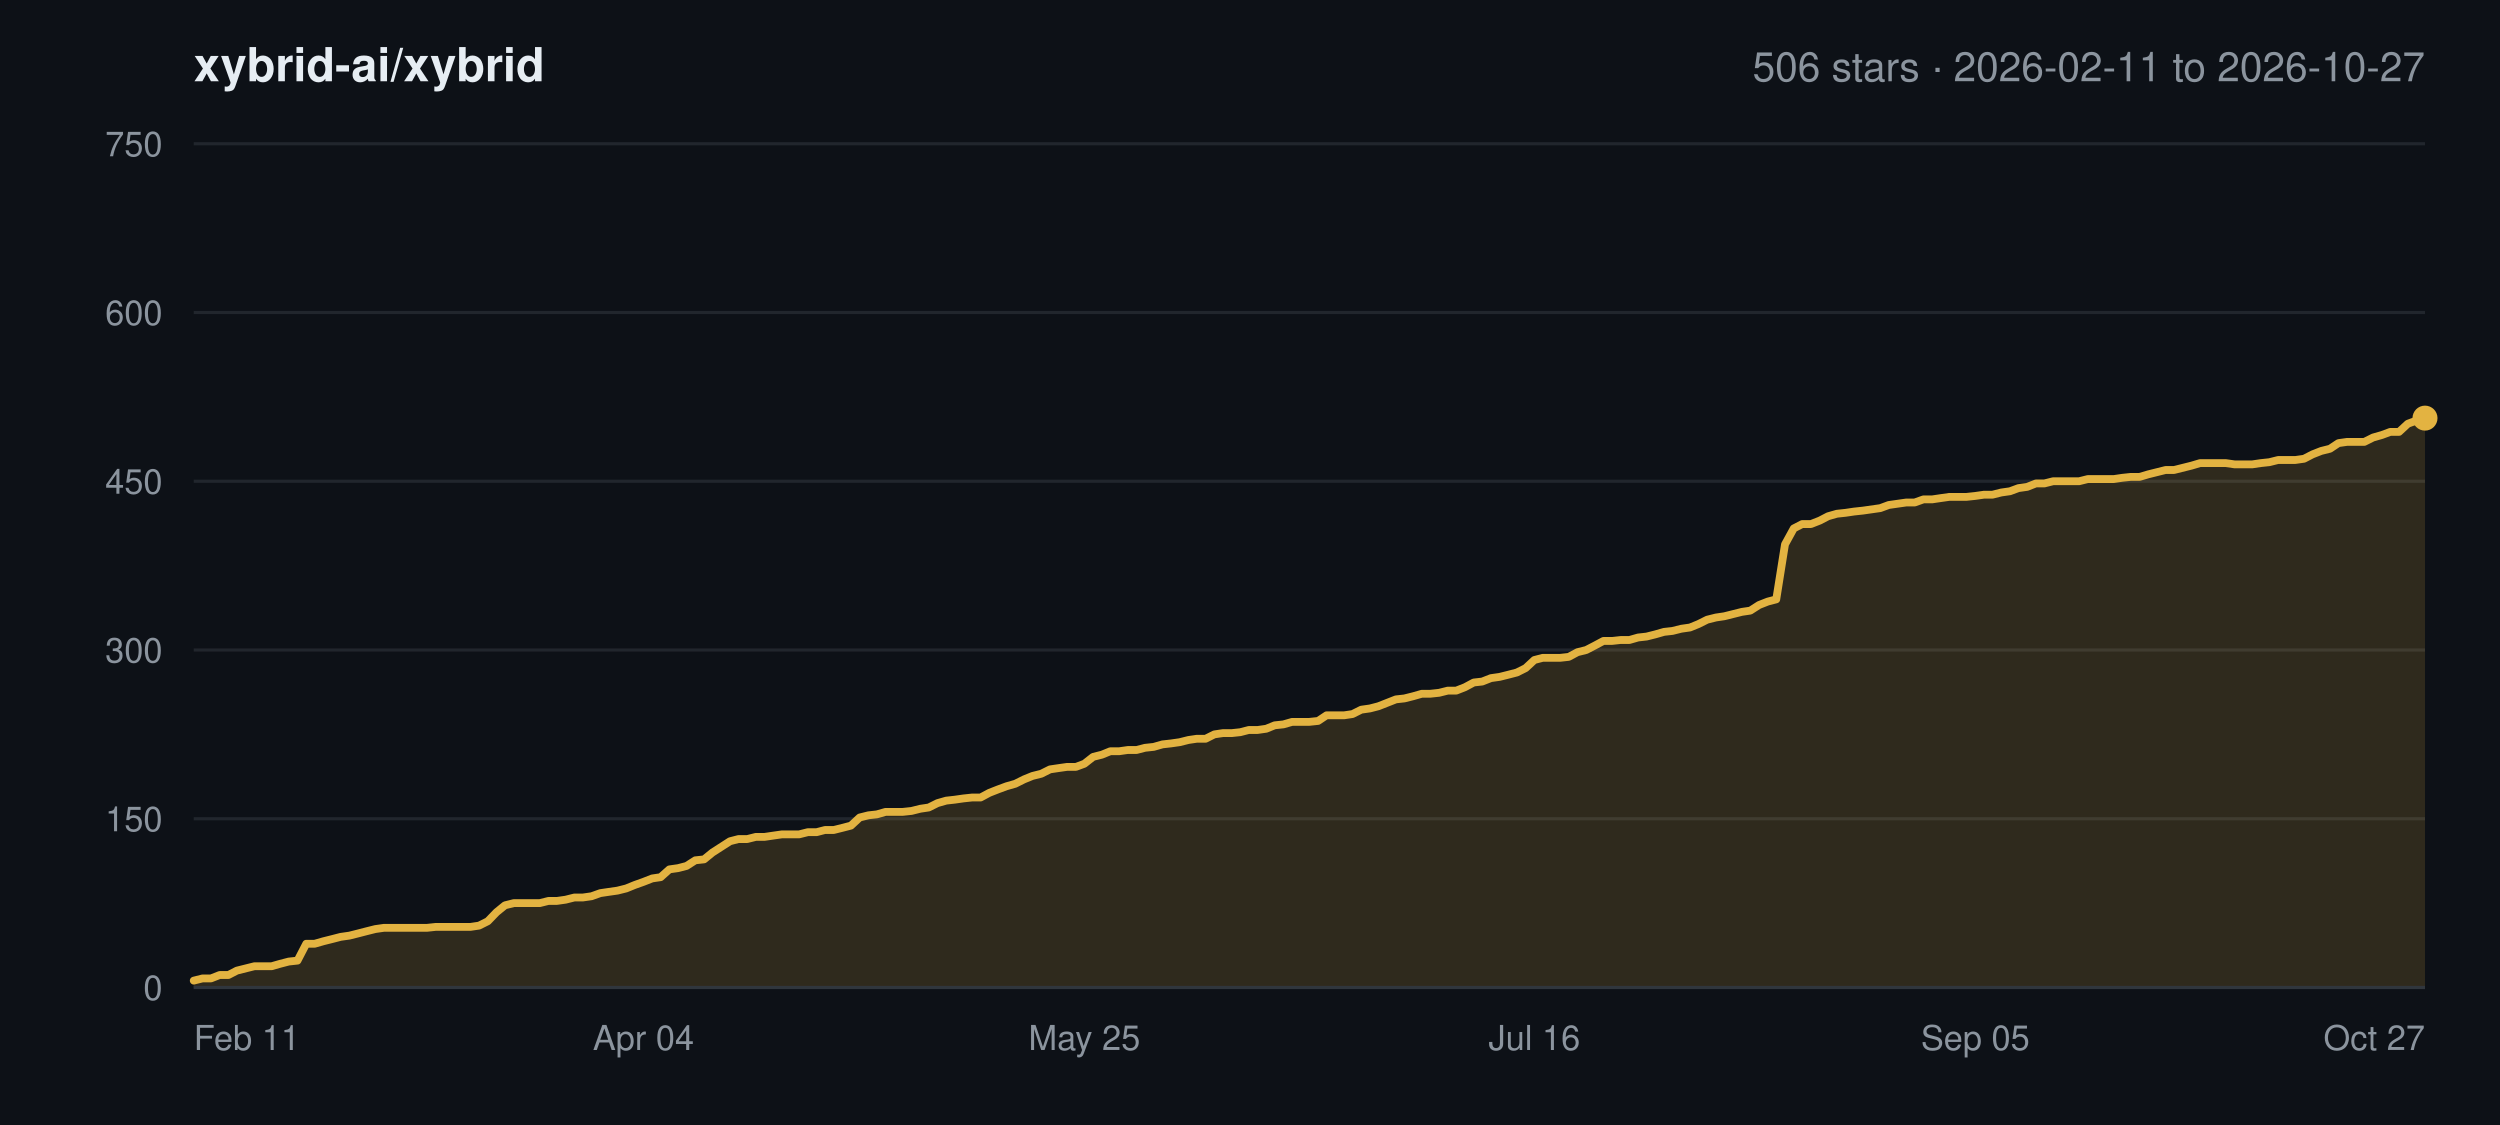
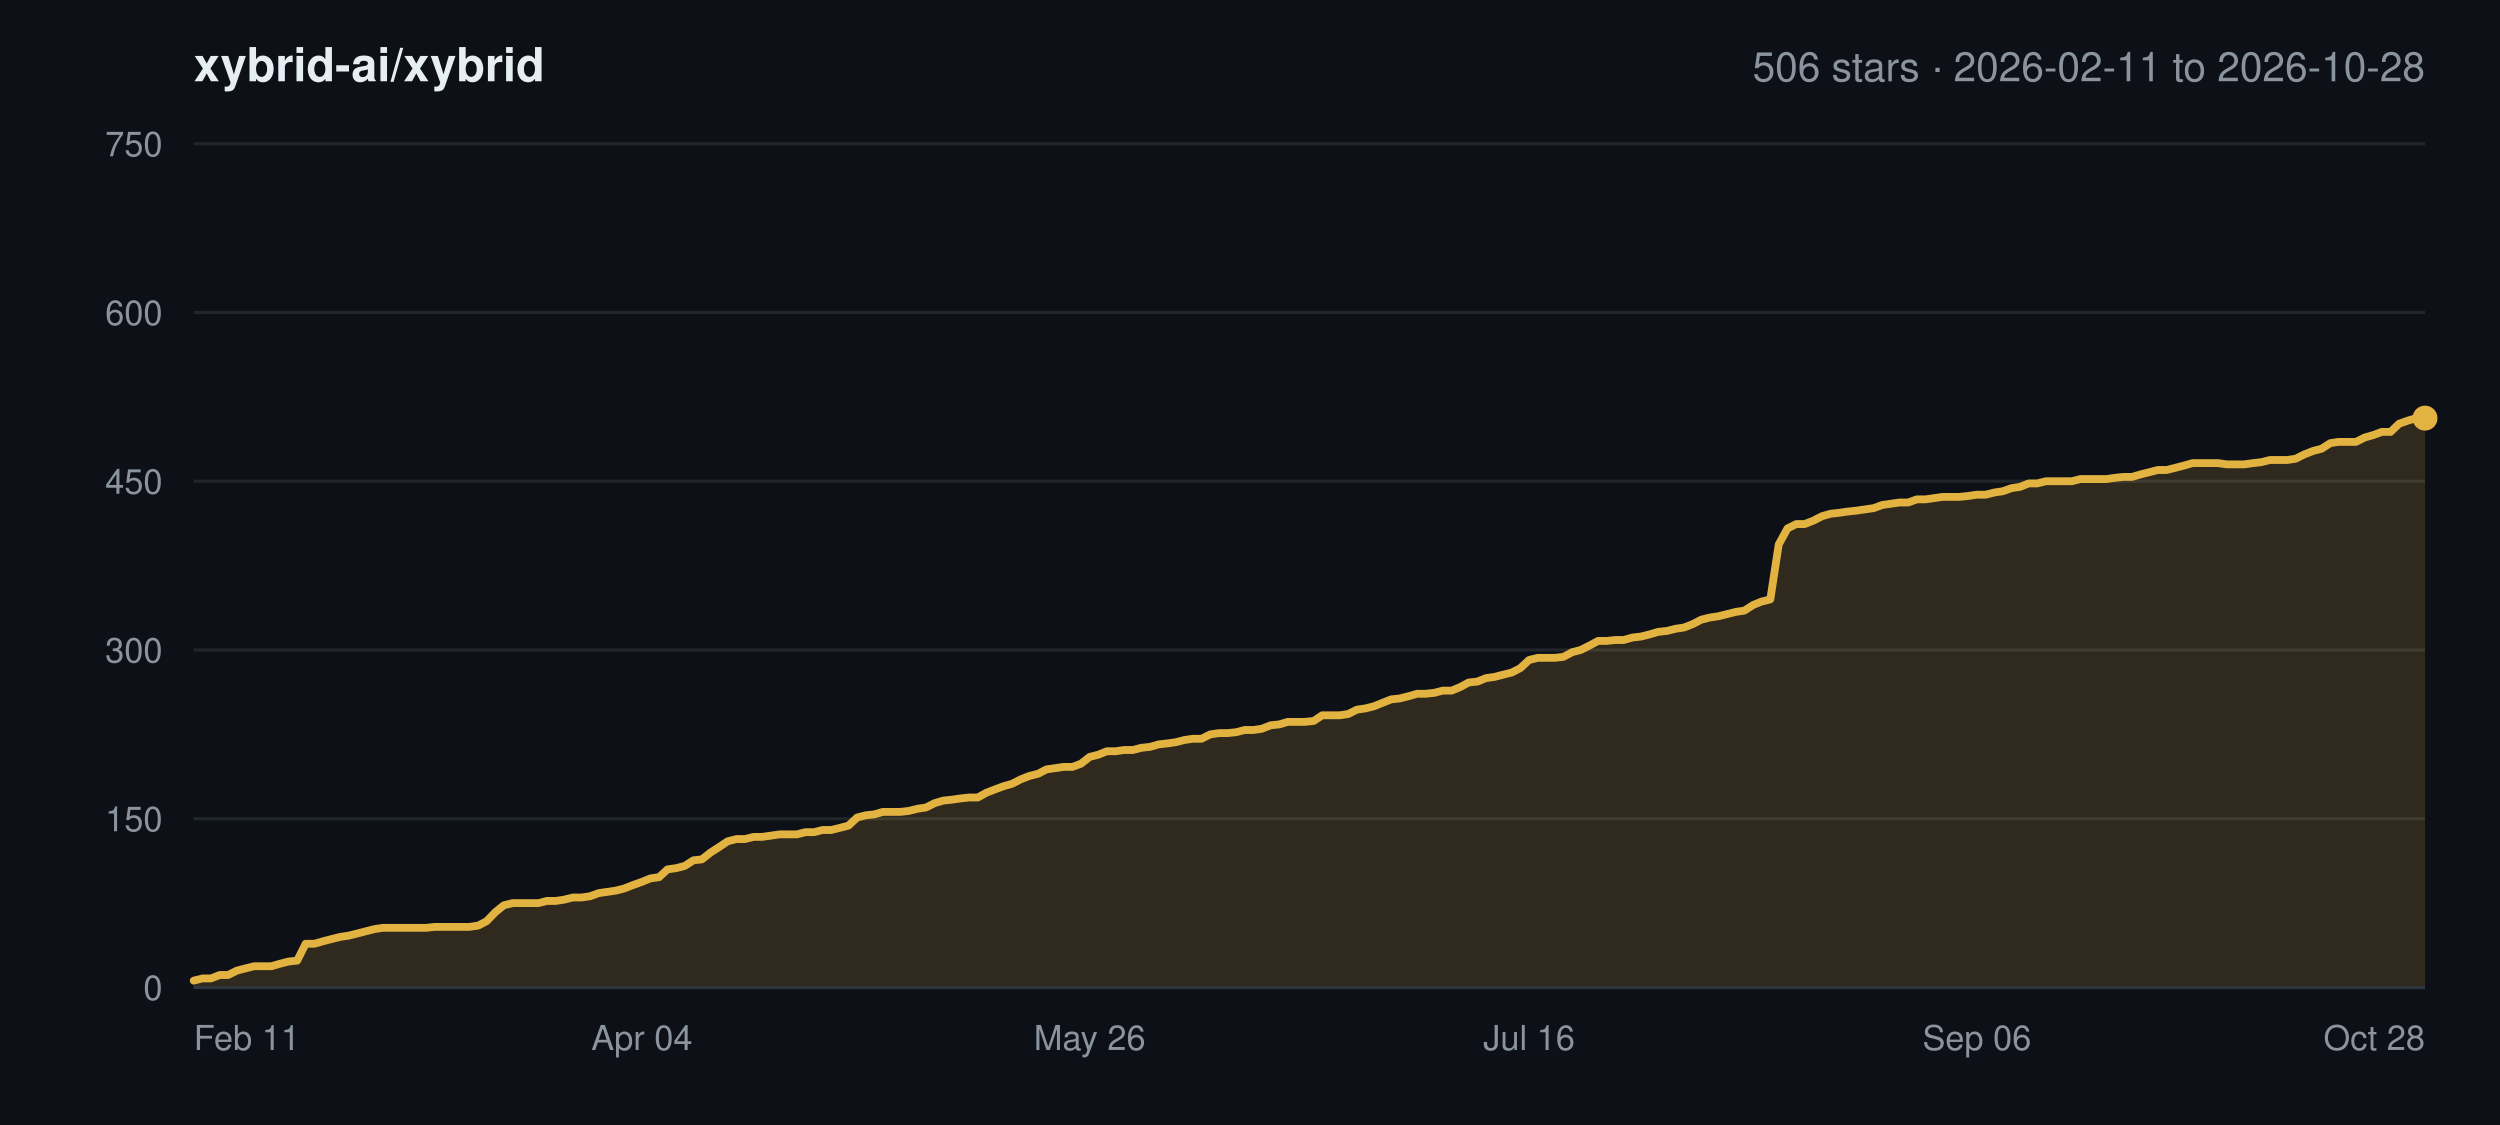
<svg xmlns="http://www.w3.org/2000/svg" width="800" height="360" viewBox="0 0 800 360" font-family="-apple-system,BlinkMacSystemFont,Segoe UI,Helvetica,Arial,sans-serif">
  <rect width="800" height="360" fill="#0d1117" />
  <text x="62" y="26" font-size="15" font-weight="600" fill="#e6edf3">xybrid-ai/xybrid</text>
-   <text x="776" y="26" font-size="13" text-anchor="end" fill="#8b949e">506 stars · 2026-02-11 to 2026-10-27</text>
+   <text x="776" y="26" font-size="13" text-anchor="end" fill="#8b949e">506 stars · 2026-02-11 to 2026-10-28</text>
  <line x1="62" y1="316.0" x2="776" y2="316.0" stroke="#21262d" stroke-width="1" />
  <text x="52" y="320.0" font-size="11" text-anchor="end" fill="#8b949e">0</text>
  <line x1="62" y1="262.0" x2="776" y2="262.0" stroke="#21262d" stroke-width="1" />
  <text x="52" y="266.0" font-size="11" text-anchor="end" fill="#8b949e">150</text>
  <line x1="62" y1="208.0" x2="776" y2="208.0" stroke="#21262d" stroke-width="1" />
  <text x="52" y="212.0" font-size="11" text-anchor="end" fill="#8b949e">300</text>
  <line x1="62" y1="154.0" x2="776" y2="154.0" stroke="#21262d" stroke-width="1" />
  <text x="52" y="158.0" font-size="11" text-anchor="end" fill="#8b949e">450</text>
  <line x1="62" y1="100.0" x2="776" y2="100.0" stroke="#21262d" stroke-width="1" />
  <text x="52" y="104.0" font-size="11" text-anchor="end" fill="#8b949e">600</text>
  <line x1="62" y1="46.0" x2="776" y2="46.0" stroke="#21262d" stroke-width="1" />
  <text x="52" y="50.0" font-size="11" text-anchor="end" fill="#8b949e">750</text>
  <text x="62.0" y="336.0" font-size="11" text-anchor="start" fill="#8b949e">Feb 11</text>
-   <text x="205.9" y="336.0" font-size="11" text-anchor="middle" fill="#8b949e">Apr 04</text>
-   <text x="347.0" y="336.0" font-size="11" text-anchor="middle" fill="#8b949e">May 25</text>
-   <text x="491.0" y="336.0" font-size="11" text-anchor="middle" fill="#8b949e">Jul 16</text>
-   <text x="632.1" y="336.0" font-size="11" text-anchor="middle" fill="#8b949e">Sep 05</text>
-   <text x="776.0" y="336.0" font-size="11" text-anchor="end" fill="#8b949e">Oct 27</text>
-   <polygon points="62.0,316.0 62.0,313.8 64.8,313.1 67.5,313.1 70.3,312.0 73.1,312.0 75.8,310.6 78.6,309.9 81.4,309.2 84.1,309.2 86.9,309.2 89.7,308.4 92.4,307.7 95.2,307.4 98.0,302.0 100.7,302.0 103.5,301.2 106.3,300.5 109.0,299.8 111.8,299.4 114.6,298.7 117.3,298.0 120.1,297.3 122.9,296.9 125.7,296.9 128.4,296.9 131.2,296.9 134.0,296.9 136.7,296.9 139.5,296.6 142.3,296.6 145.0,296.6 147.8,296.6 150.6,296.6 153.3,296.2 156.1,294.8 158.9,291.9 161.6,289.7 164.4,289.0 167.2,289.0 169.9,289.0 172.7,289.0 175.5,288.3 178.2,288.3 181.0,287.9 183.8,287.2 186.5,287.2 189.3,286.8 192.1,285.8 194.8,285.4 197.6,285.0 200.4,284.3 203.1,283.2 205.9,282.2 208.7,281.1 211.4,280.7 214.2,278.2 217.0,277.8 219.7,277.1 222.5,275.3 225.3,275.0 228.0,272.8 230.8,271.0 233.6,269.2 236.3,268.5 239.1,268.5 241.9,267.8 244.7,267.8 247.4,267.4 250.2,267.0 253.0,267.0 255.7,267.0 258.5,266.3 261.3,266.3 264.0,265.6 266.8,265.6 269.6,264.9 272.3,264.2 275.1,261.6 277.9,260.9 280.6,260.6 283.4,259.8 286.2,259.8 288.9,259.8 291.7,259.5 294.5,258.8 297.2,258.4 300.0,257.0 302.8,256.2 305.5,255.9 308.3,255.5 311.1,255.2 313.8,255.2 316.6,253.7 319.4,252.6 322.1,251.6 324.9,250.8 327.7,249.4 330.4,248.3 333.2,247.6 336.0,246.2 338.7,245.8 341.5,245.4 344.3,245.4 347.0,244.4 349.8,242.2 352.6,241.5 355.3,240.4 358.1,240.4 360.9,240.0 363.7,240.0 366.4,239.3 369.2,239.0 372.0,238.2 374.7,237.9 377.5,237.5 380.3,236.8 383.0,236.4 385.8,236.4 388.6,235.0 391.3,234.6 394.1,234.6 396.9,234.3 399.6,233.6 402.4,233.6 405.2,233.2 407.9,232.1 410.7,231.8 413.5,231.0 416.2,231.0 419.0,231.0 421.8,230.7 424.5,228.9 427.3,228.9 430.1,228.9 432.8,228.5 435.6,227.1 438.4,226.7 441.1,226.0 443.9,224.9 446.7,223.8 449.4,223.5 452.2,222.8 455.0,222.0 457.7,222.0 460.5,221.7 463.3,221.0 466.0,221.0 468.8,219.9 471.6,218.4 474.3,218.1 477.1,217.0 479.9,216.6 482.7,215.9 485.4,215.2 488.2,213.8 491.0,211.2 493.7,210.5 496.5,210.5 499.3,210.5 502.0,210.2 504.8,208.7 507.6,208.0 510.3,206.6 513.1,205.1 515.9,205.1 518.6,204.8 521.4,204.8 524.2,204.0 526.9,203.7 529.7,203.0 532.5,202.2 535.2,201.9 538.0,201.2 540.8,200.8 543.5,199.7 546.3,198.3 549.1,197.6 551.8,197.2 554.6,196.5 557.4,195.8 560.1,195.4 562.9,193.6 565.7,192.5 568.4,191.8 571.2,174.2 574.0,169.1 576.7,167.7 579.5,167.7 582.3,166.6 585.0,165.2 587.8,164.4 590.6,164.1 593.3,163.7 596.1,163.4 598.9,163.0 601.7,162.6 604.4,161.6 607.2,161.2 610.0,160.8 612.7,160.8 615.5,159.8 618.3,159.8 621.0,159.4 623.8,159.0 626.6,159.0 629.3,159.0 632.1,158.7 634.9,158.3 637.6,158.3 640.4,157.6 643.2,157.2 645.9,156.2 648.7,155.8 651.5,154.7 654.2,154.7 657.0,154.0 659.8,154.0 662.5,154.0 665.3,154.0 668.1,153.3 670.8,153.3 673.6,153.3 676.4,153.3 679.1,152.9 681.9,152.6 684.7,152.6 687.4,151.8 690.2,151.1 693.0,150.4 695.7,150.4 698.5,149.7 701.3,149.0 704.0,148.2 706.8,148.2 709.6,148.2 712.3,148.2 715.1,148.6 717.9,148.6 720.7,148.6 723.4,148.2 726.2,147.9 729.0,147.2 731.7,147.2 734.5,147.2 737.3,146.8 740.0,145.4 742.8,144.3 745.6,143.6 748.3,141.8 751.1,141.4 753.9,141.4 756.6,141.4 759.4,140.0 762.2,139.2 764.9,138.2 767.7,138.2 770.5,135.6 773.2,134.6 776.0,133.8 776.0,316.0" fill="#e3b341" fill-opacity="0.16" />
-   <polyline points="62.0,313.8 64.8,313.1 67.5,313.1 70.3,312.0 73.1,312.0 75.8,310.6 78.6,309.9 81.4,309.2 84.1,309.2 86.9,309.2 89.7,308.4 92.4,307.7 95.2,307.4 98.0,302.0 100.7,302.0 103.5,301.2 106.3,300.5 109.0,299.8 111.8,299.4 114.6,298.7 117.3,298.0 120.1,297.3 122.9,296.9 125.7,296.9 128.4,296.9 131.2,296.9 134.0,296.9 136.7,296.9 139.5,296.6 142.3,296.6 145.0,296.6 147.8,296.6 150.6,296.6 153.3,296.2 156.1,294.8 158.9,291.9 161.6,289.7 164.4,289.0 167.2,289.0 169.9,289.0 172.7,289.0 175.5,288.3 178.2,288.3 181.0,287.9 183.8,287.2 186.5,287.2 189.3,286.8 192.1,285.8 194.8,285.4 197.6,285.0 200.4,284.3 203.1,283.2 205.9,282.2 208.7,281.1 211.4,280.7 214.2,278.2 217.0,277.8 219.7,277.1 222.5,275.3 225.3,275.0 228.0,272.8 230.8,271.0 233.6,269.2 236.3,268.5 239.1,268.5 241.9,267.8 244.7,267.8 247.4,267.4 250.2,267.0 253.0,267.0 255.7,267.0 258.5,266.3 261.3,266.3 264.0,265.6 266.8,265.6 269.6,264.9 272.3,264.2 275.1,261.6 277.9,260.9 280.6,260.6 283.4,259.8 286.2,259.8 288.9,259.8 291.7,259.5 294.5,258.8 297.2,258.4 300.0,257.0 302.8,256.2 305.5,255.9 308.3,255.5 311.1,255.2 313.8,255.2 316.6,253.7 319.4,252.6 322.1,251.6 324.9,250.8 327.7,249.4 330.4,248.3 333.2,247.6 336.0,246.2 338.7,245.8 341.5,245.4 344.3,245.4 347.0,244.4 349.8,242.2 352.6,241.5 355.3,240.4 358.1,240.4 360.9,240.0 363.7,240.0 366.4,239.3 369.2,239.0 372.0,238.2 374.7,237.9 377.5,237.5 380.3,236.8 383.0,236.4 385.8,236.4 388.6,235.0 391.3,234.6 394.1,234.6 396.9,234.3 399.6,233.6 402.4,233.6 405.2,233.2 407.9,232.1 410.7,231.8 413.5,231.0 416.2,231.0 419.0,231.0 421.8,230.7 424.5,228.9 427.3,228.9 430.1,228.9 432.8,228.5 435.6,227.1 438.4,226.7 441.1,226.0 443.9,224.9 446.7,223.8 449.4,223.5 452.2,222.8 455.0,222.0 457.7,222.0 460.5,221.7 463.3,221.0 466.0,221.0 468.8,219.9 471.6,218.4 474.3,218.1 477.1,217.0 479.9,216.6 482.7,215.9 485.4,215.2 488.2,213.8 491.0,211.2 493.7,210.5 496.5,210.5 499.3,210.5 502.0,210.2 504.8,208.7 507.6,208.0 510.3,206.6 513.1,205.1 515.9,205.1 518.6,204.8 521.4,204.8 524.2,204.0 526.9,203.7 529.7,203.0 532.5,202.2 535.2,201.9 538.0,201.2 540.8,200.8 543.5,199.7 546.3,198.3 549.1,197.6 551.8,197.2 554.6,196.5 557.4,195.8 560.1,195.4 562.9,193.6 565.7,192.5 568.4,191.8 571.2,174.2 574.0,169.1 576.7,167.7 579.5,167.7 582.3,166.6 585.0,165.2 587.8,164.4 590.6,164.1 593.3,163.7 596.1,163.4 598.9,163.0 601.7,162.6 604.4,161.6 607.2,161.2 610.0,160.8 612.7,160.8 615.5,159.8 618.3,159.8 621.0,159.4 623.8,159.0 626.6,159.0 629.3,159.0 632.1,158.7 634.9,158.3 637.6,158.3 640.4,157.6 643.2,157.2 645.9,156.2 648.7,155.8 651.5,154.7 654.2,154.7 657.0,154.0 659.8,154.0 662.5,154.0 665.3,154.0 668.1,153.3 670.8,153.3 673.6,153.3 676.4,153.3 679.1,152.9 681.9,152.6 684.7,152.6 687.4,151.8 690.2,151.1 693.0,150.4 695.7,150.4 698.5,149.7 701.3,149.0 704.0,148.2 706.8,148.2 709.6,148.2 712.3,148.2 715.1,148.6 717.9,148.6 720.7,148.6 723.4,148.2 726.2,147.9 729.0,147.2 731.7,147.2 734.5,147.2 737.3,146.8 740.0,145.4 742.8,144.3 745.6,143.6 748.3,141.8 751.1,141.4 753.9,141.4 756.6,141.4 759.4,140.0 762.2,139.2 764.9,138.2 767.7,138.2 770.5,135.6 773.2,134.6 776.0,133.8" fill="none" stroke="#e3b341" stroke-width="2.5" stroke-linejoin="round" stroke-linecap="round" />
+   <text x="205.4" y="336.0" font-size="11" text-anchor="middle" fill="#8b949e">Apr 04</text>
+   <text x="348.7" y="336.0" font-size="11" text-anchor="middle" fill="#8b949e">May 26</text>
+   <text x="489.3" y="336.0" font-size="11" text-anchor="middle" fill="#8b949e">Jul 16</text>
+   <text x="632.6" y="336.0" font-size="11" text-anchor="middle" fill="#8b949e">Sep 06</text>
+   <text x="776.0" y="336.0" font-size="11" text-anchor="end" fill="#8b949e">Oct 28</text>
+   <polygon points="62.0,316.0 62.0,313.8 64.8,313.1 67.5,313.1 70.3,312.0 73.0,312.0 75.8,310.6 78.5,309.9 81.3,309.2 84.1,309.2 86.8,309.2 89.6,308.4 92.3,307.7 95.1,307.4 97.8,302.0 100.6,302.0 103.4,301.2 106.1,300.5 108.9,299.8 111.6,299.4 114.4,298.7 117.1,298.0 119.9,297.3 122.6,296.9 125.4,296.9 128.2,296.9 130.9,296.9 133.7,296.9 136.4,296.9 139.2,296.6 141.9,296.6 144.7,296.6 147.5,296.6 150.2,296.6 153.0,296.2 155.7,294.8 158.5,291.9 161.2,289.7 164.0,289.0 166.8,289.0 169.5,289.0 172.3,289.0 175.0,288.3 177.8,288.3 180.5,287.9 183.3,287.2 186.1,287.2 188.8,286.8 191.6,285.8 194.3,285.4 197.1,285.0 199.8,284.3 202.6,283.2 205.4,282.2 208.1,281.1 210.9,280.7 213.6,278.2 216.4,277.8 219.1,277.1 221.9,275.3 224.6,275.0 227.4,272.8 230.2,271.0 232.9,269.2 235.7,268.5 238.4,268.5 241.2,267.8 243.9,267.8 246.7,267.4 249.5,267.0 252.2,267.0 255.0,267.0 257.7,266.3 260.5,266.3 263.2,265.6 266.0,265.6 268.8,264.9 271.5,264.2 274.3,261.6 277.0,260.9 279.8,260.6 282.5,259.8 285.3,259.8 288.1,259.8 290.8,259.5 293.6,258.8 296.3,258.4 299.1,257.0 301.8,256.2 304.6,255.9 307.4,255.5 310.1,255.2 312.9,255.2 315.6,253.7 318.4,252.6 321.1,251.6 323.9,250.8 326.6,249.4 329.4,248.3 332.2,247.6 334.9,246.2 337.7,245.8 340.4,245.4 343.2,245.4 345.9,244.4 348.7,242.2 351.5,241.5 354.2,240.4 357.0,240.4 359.7,240.0 362.5,240.0 365.2,239.3 368.0,239.0 370.8,238.2 373.5,237.9 376.3,237.5 379.0,236.8 381.8,236.4 384.5,236.4 387.3,235.0 390.1,234.6 392.8,234.6 395.6,234.3 398.3,233.6 401.1,233.6 403.8,233.2 406.6,232.1 409.4,231.8 412.1,231.0 414.9,231.0 417.6,231.0 420.4,230.7 423.1,228.9 425.9,228.9 428.6,228.9 431.4,228.5 434.2,227.1 436.9,226.7 439.7,226.0 442.4,224.9 445.2,223.8 447.9,223.5 450.7,222.8 453.5,222.0 456.2,222.0 459.0,221.7 461.7,221.0 464.5,221.0 467.2,219.9 470.0,218.4 472.8,218.1 475.5,217.0 478.3,216.6 481.0,215.9 483.8,215.2 486.5,213.8 489.3,211.2 492.1,210.5 494.8,210.5 497.6,210.5 500.3,210.2 503.1,208.7 505.8,208.0 508.6,206.6 511.4,205.1 514.1,205.1 516.9,204.8 519.6,204.8 522.4,204.0 525.1,203.7 527.9,203.0 530.6,202.2 533.4,201.9 536.2,201.2 538.9,200.8 541.7,199.7 544.4,198.3 547.2,197.6 549.9,197.2 552.7,196.5 555.5,195.8 558.2,195.4 561.0,193.6 563.7,192.5 566.5,191.8 569.2,174.2 572.0,169.1 574.8,167.7 577.5,167.7 580.3,166.6 583.0,165.2 585.8,164.4 588.5,164.1 591.3,163.7 594.1,163.4 596.8,163.0 599.6,162.6 602.3,161.6 605.1,161.2 607.8,160.8 610.6,160.8 613.4,159.8 616.1,159.8 618.9,159.4 621.6,159.0 624.4,159.0 627.1,159.0 629.9,158.7 632.6,158.3 635.4,158.3 638.2,157.6 640.9,157.2 643.7,156.2 646.4,155.8 649.2,154.7 651.9,154.7 654.7,154.0 657.5,154.0 660.2,154.0 663.0,154.0 665.7,153.3 668.5,153.3 671.2,153.3 674.0,153.3 676.8,152.9 679.5,152.6 682.3,152.6 685.0,151.8 687.8,151.1 690.5,150.4 693.3,150.4 696.1,149.7 698.8,149.0 701.6,148.2 704.3,148.2 707.1,148.2 709.8,148.2 712.6,148.6 715.4,148.6 718.1,148.6 720.9,148.2 723.6,147.9 726.4,147.2 729.1,147.2 731.9,147.2 734.6,146.8 737.4,145.4 740.2,144.3 742.9,143.6 745.7,141.8 748.4,141.4 751.2,141.4 753.9,141.4 756.7,140.0 759.5,139.2 762.2,138.2 765.0,138.2 767.7,135.6 770.5,134.6 773.2,133.8 776.0,133.8 776.0,316.0" fill="#e3b341" fill-opacity="0.16" />
+   <polyline points="62.0,313.8 64.8,313.1 67.5,313.1 70.3,312.0 73.0,312.0 75.8,310.6 78.5,309.9 81.3,309.2 84.1,309.2 86.8,309.2 89.6,308.4 92.3,307.7 95.1,307.4 97.8,302.0 100.6,302.0 103.4,301.2 106.1,300.5 108.9,299.8 111.6,299.4 114.4,298.7 117.1,298.0 119.9,297.3 122.6,296.9 125.4,296.9 128.2,296.9 130.9,296.9 133.7,296.9 136.4,296.9 139.2,296.6 141.9,296.6 144.7,296.6 147.5,296.6 150.2,296.6 153.0,296.2 155.7,294.8 158.5,291.9 161.2,289.7 164.0,289.0 166.8,289.0 169.5,289.0 172.3,289.0 175.0,288.3 177.8,288.3 180.5,287.9 183.3,287.2 186.1,287.2 188.8,286.8 191.6,285.8 194.3,285.4 197.1,285.0 199.8,284.3 202.6,283.2 205.4,282.2 208.1,281.1 210.9,280.7 213.6,278.2 216.4,277.8 219.1,277.1 221.9,275.3 224.6,275.0 227.4,272.8 230.2,271.0 232.9,269.2 235.7,268.5 238.4,268.5 241.2,267.8 243.9,267.8 246.7,267.4 249.5,267.0 252.2,267.0 255.0,267.0 257.7,266.3 260.5,266.3 263.2,265.6 266.0,265.6 268.8,264.9 271.5,264.2 274.3,261.6 277.0,260.9 279.8,260.6 282.5,259.8 285.3,259.8 288.1,259.8 290.8,259.5 293.6,258.8 296.3,258.4 299.1,257.0 301.8,256.2 304.6,255.9 307.4,255.5 310.1,255.2 312.9,255.2 315.6,253.7 318.4,252.6 321.1,251.6 323.9,250.8 326.6,249.4 329.4,248.3 332.2,247.6 334.9,246.2 337.7,245.8 340.4,245.4 343.2,245.4 345.9,244.4 348.7,242.2 351.5,241.5 354.2,240.4 357.0,240.4 359.7,240.0 362.5,240.0 365.2,239.3 368.0,239.0 370.8,238.2 373.5,237.9 376.3,237.5 379.0,236.8 381.8,236.4 384.5,236.4 387.3,235.0 390.1,234.6 392.8,234.6 395.6,234.3 398.3,233.6 401.1,233.6 403.8,233.2 406.6,232.1 409.4,231.8 412.1,231.0 414.9,231.0 417.6,231.0 420.4,230.7 423.1,228.9 425.9,228.9 428.6,228.9 431.4,228.5 434.2,227.1 436.9,226.7 439.7,226.0 442.4,224.9 445.2,223.8 447.9,223.5 450.7,222.8 453.5,222.0 456.2,222.0 459.0,221.7 461.7,221.0 464.5,221.0 467.2,219.9 470.0,218.4 472.8,218.1 475.5,217.0 478.3,216.6 481.0,215.9 483.8,215.2 486.5,213.8 489.3,211.2 492.1,210.5 494.8,210.5 497.6,210.5 500.3,210.2 503.1,208.7 505.8,208.0 508.6,206.6 511.4,205.1 514.1,205.1 516.9,204.8 519.6,204.8 522.4,204.0 525.1,203.7 527.9,203.0 530.6,202.2 533.4,201.9 536.2,201.2 538.9,200.8 541.7,199.7 544.4,198.3 547.2,197.6 549.9,197.2 552.7,196.5 555.5,195.8 558.2,195.4 561.0,193.6 563.7,192.5 566.5,191.8 569.2,174.2 572.0,169.1 574.8,167.7 577.5,167.7 580.3,166.6 583.0,165.2 585.8,164.4 588.5,164.1 591.3,163.7 594.1,163.4 596.8,163.0 599.6,162.6 602.3,161.6 605.1,161.2 607.8,160.8 610.6,160.8 613.4,159.8 616.1,159.8 618.9,159.4 621.6,159.0 624.4,159.0 627.1,159.0 629.9,158.7 632.6,158.3 635.4,158.3 638.2,157.6 640.9,157.2 643.7,156.2 646.4,155.8 649.2,154.7 651.9,154.7 654.7,154.0 657.5,154.0 660.2,154.0 663.0,154.0 665.7,153.3 668.5,153.3 671.2,153.3 674.0,153.3 676.8,152.9 679.5,152.6 682.3,152.6 685.0,151.8 687.8,151.1 690.5,150.4 693.3,150.4 696.1,149.7 698.8,149.0 701.6,148.2 704.3,148.2 707.1,148.2 709.8,148.2 712.6,148.6 715.4,148.6 718.1,148.6 720.9,148.2 723.6,147.9 726.4,147.2 729.1,147.2 731.9,147.2 734.6,146.8 737.4,145.4 740.2,144.3 742.9,143.6 745.7,141.8 748.4,141.4 751.2,141.4 753.9,141.4 756.7,140.0 759.5,139.2 762.2,138.2 765.0,138.2 767.7,135.6 770.5,134.6 773.2,133.8 776.0,133.8" fill="none" stroke="#e3b341" stroke-width="2.5" stroke-linejoin="round" stroke-linecap="round" />
  <circle cx="776.0" cy="133.8" r="4" fill="#e3b341" />
  <line x1="62" y1="316.0" x2="776" y2="316.0" stroke="#30363d" stroke-width="1" />
</svg>
